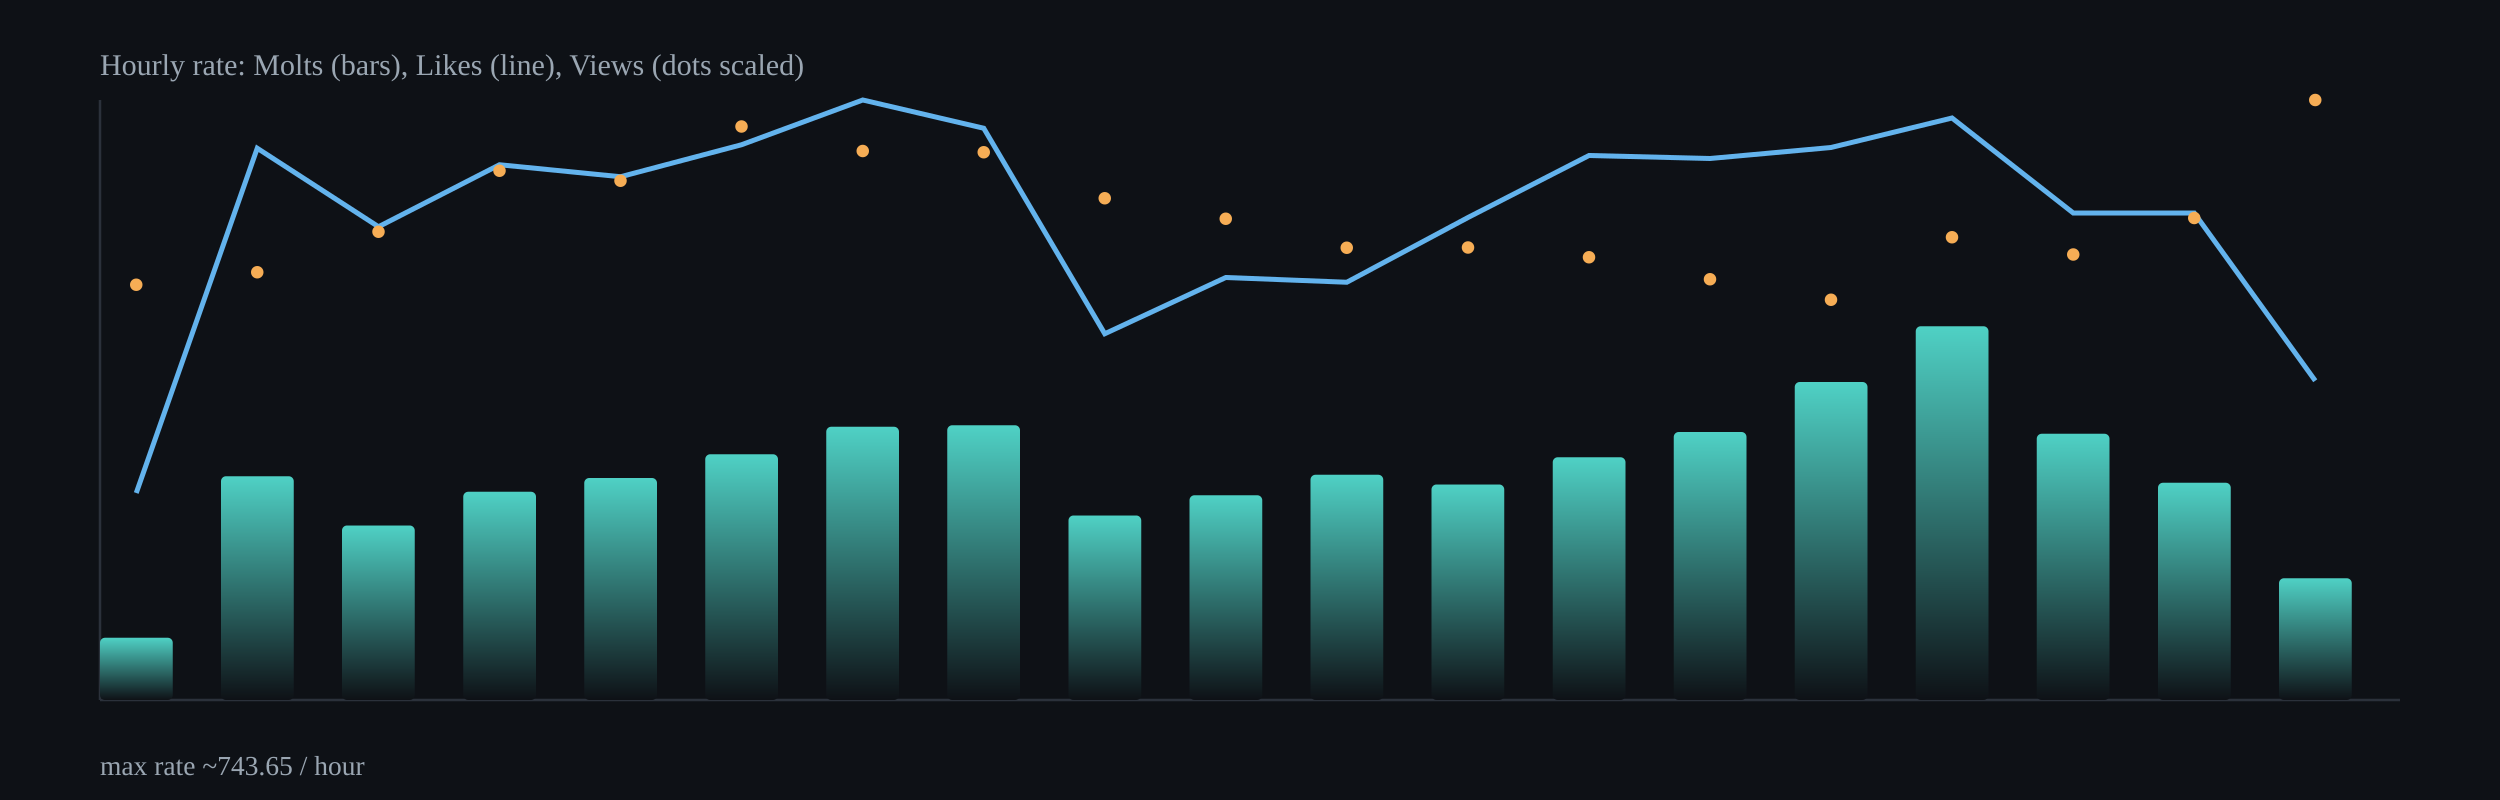
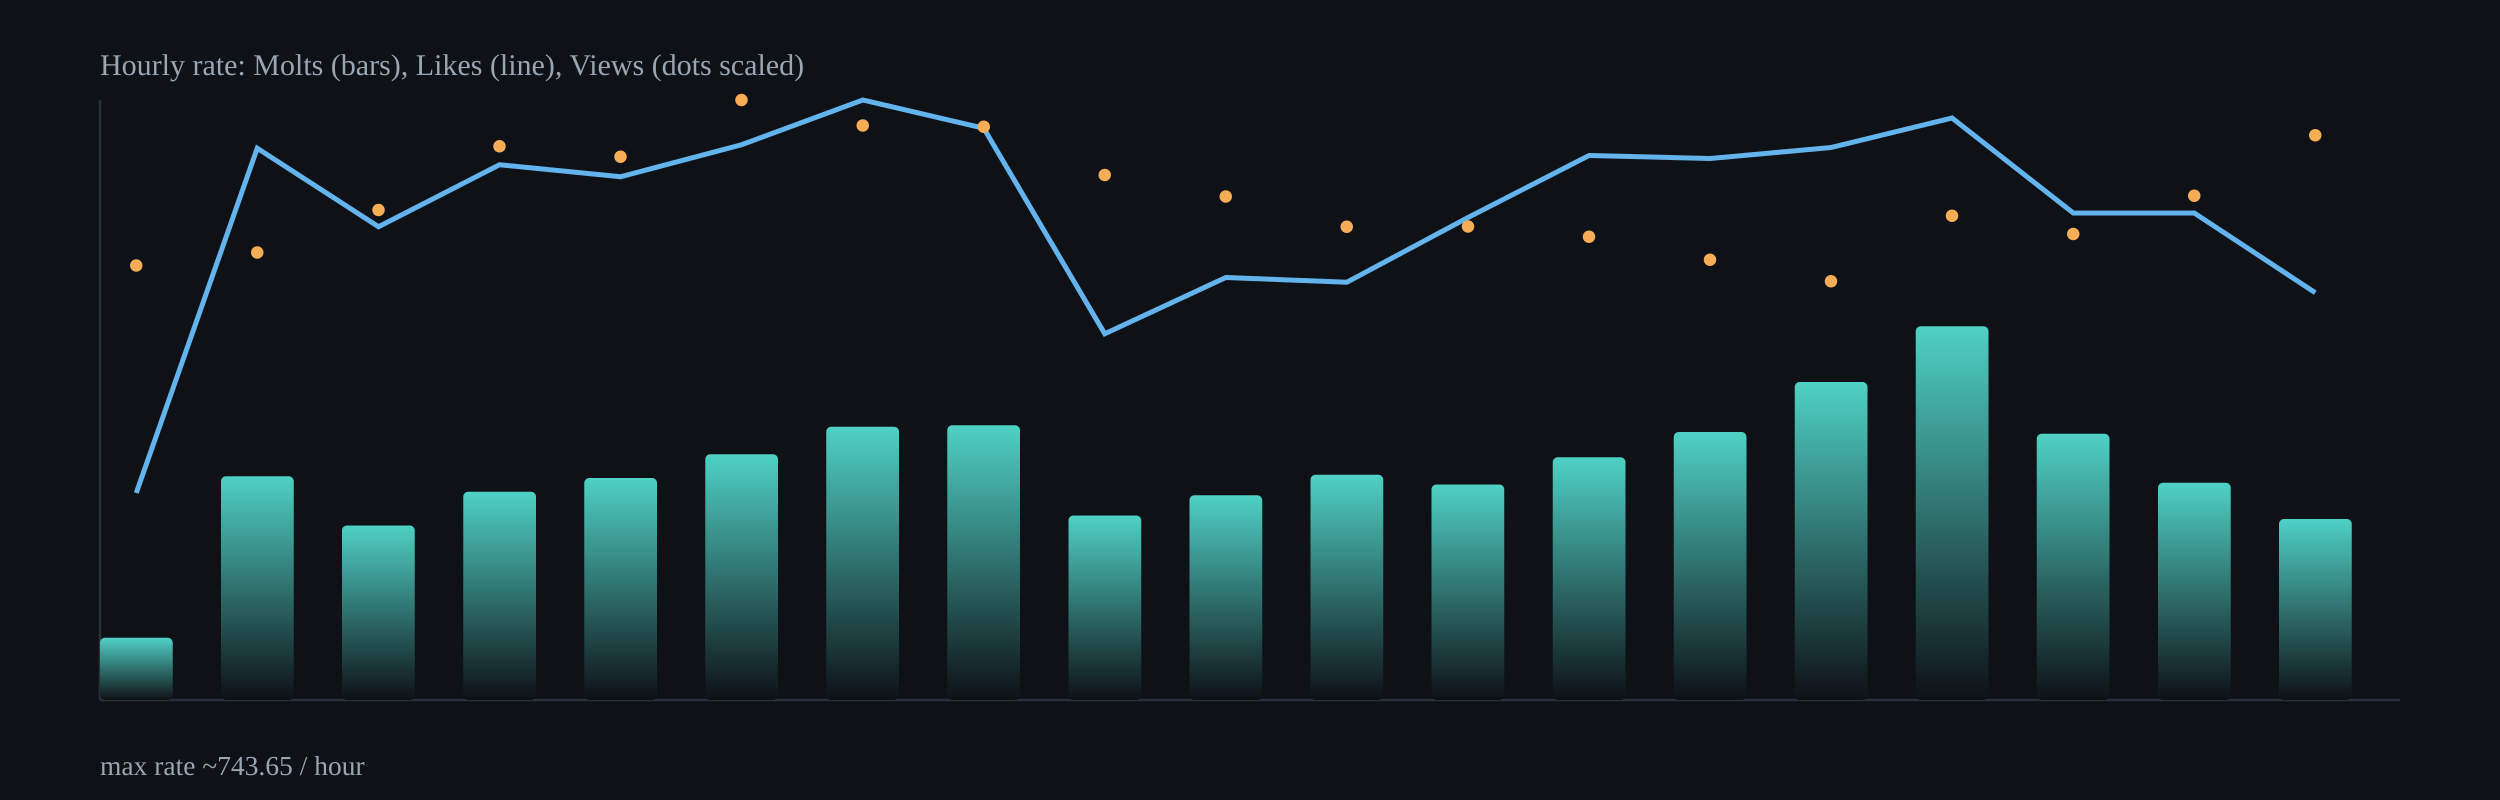
<svg xmlns="http://www.w3.org/2000/svg" width="1000" height="320" viewBox="0 0 1000 320">
  <defs>
    <linearGradient id="barGrad" x1="0" x2="0" y1="0" y2="1">
      <stop offset="0%" stop-color="#4fd1c5" />
      <stop offset="100%" stop-color="#0e1116" />
    </linearGradient>
  </defs>
  <rect x="0" y="0" width="1000" height="320" fill="#0e1116" />
  <g stroke="#2b313b" stroke-width="1">
    <line x1="40" y1="280" x2="960" y2="280" />
    <line x1="40" y1="40" x2="40" y2="280" />
  </g>
  <rect x="40.0" y="255.1" width="29.1" height="24.9" rx="2" fill="url(#barGrad)" />
  <rect x="88.4" y="190.5" width="29.1" height="89.5" rx="2" fill="url(#barGrad)" />
  <rect x="136.8" y="210.2" width="29.1" height="69.8" rx="2" fill="url(#barGrad)" />
  <rect x="185.3" y="196.7" width="29.1" height="83.3" rx="2" fill="url(#barGrad)" />
  <rect x="233.7" y="191.2" width="29.1" height="88.8" rx="2" fill="url(#barGrad)" />
  <rect x="282.1" y="181.7" width="29.1" height="98.3" rx="2" fill="url(#barGrad)" />
  <rect x="330.5" y="170.7" width="29.1" height="109.3" rx="2" fill="url(#barGrad)" />
  <rect x="378.9" y="170.1" width="29.1" height="109.9" rx="2" fill="url(#barGrad)" />
  <rect x="427.4" y="206.2" width="29.1" height="73.8" rx="2" fill="url(#barGrad)" />
  <rect x="475.8" y="198.1" width="29.1" height="81.9" rx="2" fill="url(#barGrad)" />
  <rect x="524.2" y="189.9" width="29.1" height="90.1" rx="2" fill="url(#barGrad)" />
  <rect x="572.6" y="193.8" width="29.1" height="86.2" rx="2" fill="url(#barGrad)" />
  <rect x="621.1" y="182.9" width="29.1" height="97.1" rx="2" fill="url(#barGrad)" />
  <rect x="669.5" y="172.8" width="29.1" height="107.2" rx="2" fill="url(#barGrad)" />
  <rect x="717.9" y="152.8" width="29.1" height="127.2" rx="2" fill="url(#barGrad)" />
  <rect x="766.3" y="130.5" width="29.1" height="149.5" rx="2" fill="url(#barGrad)" />
  <rect x="814.7" y="173.5" width="29.1" height="106.5" rx="2" fill="url(#barGrad)" />
  <rect x="863.2" y="193.1" width="29.1" height="86.9" rx="2" fill="url(#barGrad)" />
-   <rect x="911.6" y="231.3" width="29.1" height="48.7" rx="2" fill="url(#barGrad)" />
-   <polyline fill="none" stroke="#63b3ed" stroke-width="2" points="54.5,197.2 102.9,59.3 151.4,90.7 199.8,65.9 248.2,70.7 296.6,57.9 345.1,40.0 393.5,51.3 441.9,133.5 490.3,111.0 538.7,112.9 587.2,87.0 635.6,62.2 684.0,63.4 732.4,59.0 780.8,47.2 829.3,85.2 877.7,85.2 926.1,152.3" />
-   <circle cx="54.5" cy="113.9" r="2.5" fill="#f6ad55" />
-   <circle cx="102.9" cy="108.9" r="2.5" fill="#f6ad55" />
-   <circle cx="151.4" cy="92.7" r="2.5" fill="#f6ad55" />
-   <circle cx="199.8" cy="68.3" r="2.5" fill="#f6ad55" />
-   <circle cx="248.2" cy="72.3" r="2.5" fill="#f6ad55" />
-   <circle cx="296.6" cy="50.6" r="2.5" fill="#f6ad55" />
-   <circle cx="345.1" cy="60.4" r="2.5" fill="#f6ad55" />
-   <circle cx="393.5" cy="60.9" r="2.5" fill="#f6ad55" />
-   <circle cx="441.9" cy="79.3" r="2.5" fill="#f6ad55" />
-   <circle cx="490.3" cy="87.5" r="2.5" fill="#f6ad55" />
-   <circle cx="538.7" cy="99.1" r="2.5" fill="#f6ad55" />
-   <circle cx="587.2" cy="99.0" r="2.5" fill="#f6ad55" />
-   <circle cx="635.6" cy="102.9" r="2.5" fill="#f6ad55" />
-   <circle cx="684.0" cy="111.7" r="2.5" fill="#f6ad55" />
-   <circle cx="732.4" cy="119.9" r="2.5" fill="#f6ad55" />
-   <circle cx="780.8" cy="94.9" r="2.5" fill="#f6ad55" />
-   <circle cx="829.3" cy="101.8" r="2.5" fill="#f6ad55" />
-   <circle cx="877.7" cy="87.2" r="2.5" fill="#f6ad55" />
-   <circle cx="926.1" cy="40.0" r="2.5" fill="#f6ad55" />
+   <rect x="911.6" y="207.6" width="29.1" height="72.4" rx="2" fill="url(#barGrad)" />
+   <polyline fill="none" stroke="#63b3ed" stroke-width="2" points="54.5,197.2 102.9,59.3 151.4,90.7 199.8,65.9 248.2,70.7 296.6,57.9 345.1,40.0 393.5,51.3 441.9,133.5 490.3,111.0 538.7,112.9 587.2,87.0 635.6,62.2 684.0,63.4 732.4,59.0 780.8,47.2 829.3,85.2 877.7,85.2 926.1,117.1" />
+   <circle cx="54.5" cy="106.2" r="2.5" fill="#f6ad55" />
+   <circle cx="102.9" cy="101.0" r="2.5" fill="#f6ad55" />
+   <circle cx="151.4" cy="84.0" r="2.5" fill="#f6ad55" />
+   <circle cx="199.8" cy="58.5" r="2.5" fill="#f6ad55" />
+   <circle cx="248.2" cy="62.7" r="2.5" fill="#f6ad55" />
+   <circle cx="296.6" cy="40.0" r="2.5" fill="#f6ad55" />
+   <circle cx="345.1" cy="50.2" r="2.5" fill="#f6ad55" />
+   <circle cx="393.5" cy="50.7" r="2.5" fill="#f6ad55" />
+   <circle cx="441.9" cy="70.0" r="2.5" fill="#f6ad55" />
+   <circle cx="490.3" cy="78.6" r="2.5" fill="#f6ad55" />
+   <circle cx="538.7" cy="90.7" r="2.5" fill="#f6ad55" />
+   <circle cx="587.2" cy="90.6" r="2.5" fill="#f6ad55" />
+   <circle cx="635.6" cy="94.7" r="2.5" fill="#f6ad55" />
+   <circle cx="684.0" cy="103.9" r="2.5" fill="#f6ad55" />
+   <circle cx="732.4" cy="112.5" r="2.5" fill="#f6ad55" />
+   <circle cx="780.8" cy="86.3" r="2.5" fill="#f6ad55" />
+   <circle cx="829.3" cy="93.6" r="2.5" fill="#f6ad55" />
+   <circle cx="877.7" cy="78.3" r="2.5" fill="#f6ad55" />
+   <circle cx="926.1" cy="54.1" r="2.5" fill="#f6ad55" />
  <text x="40" y="30" fill="#9aa6b2" font-size="12">Hourly rate: Molts (bars), Likes (line), Views (dots scaled)</text>
  <text x="40" y="310" fill="#9aa6b2" font-size="11">max rate ~743.65 / hour</text>
</svg>
